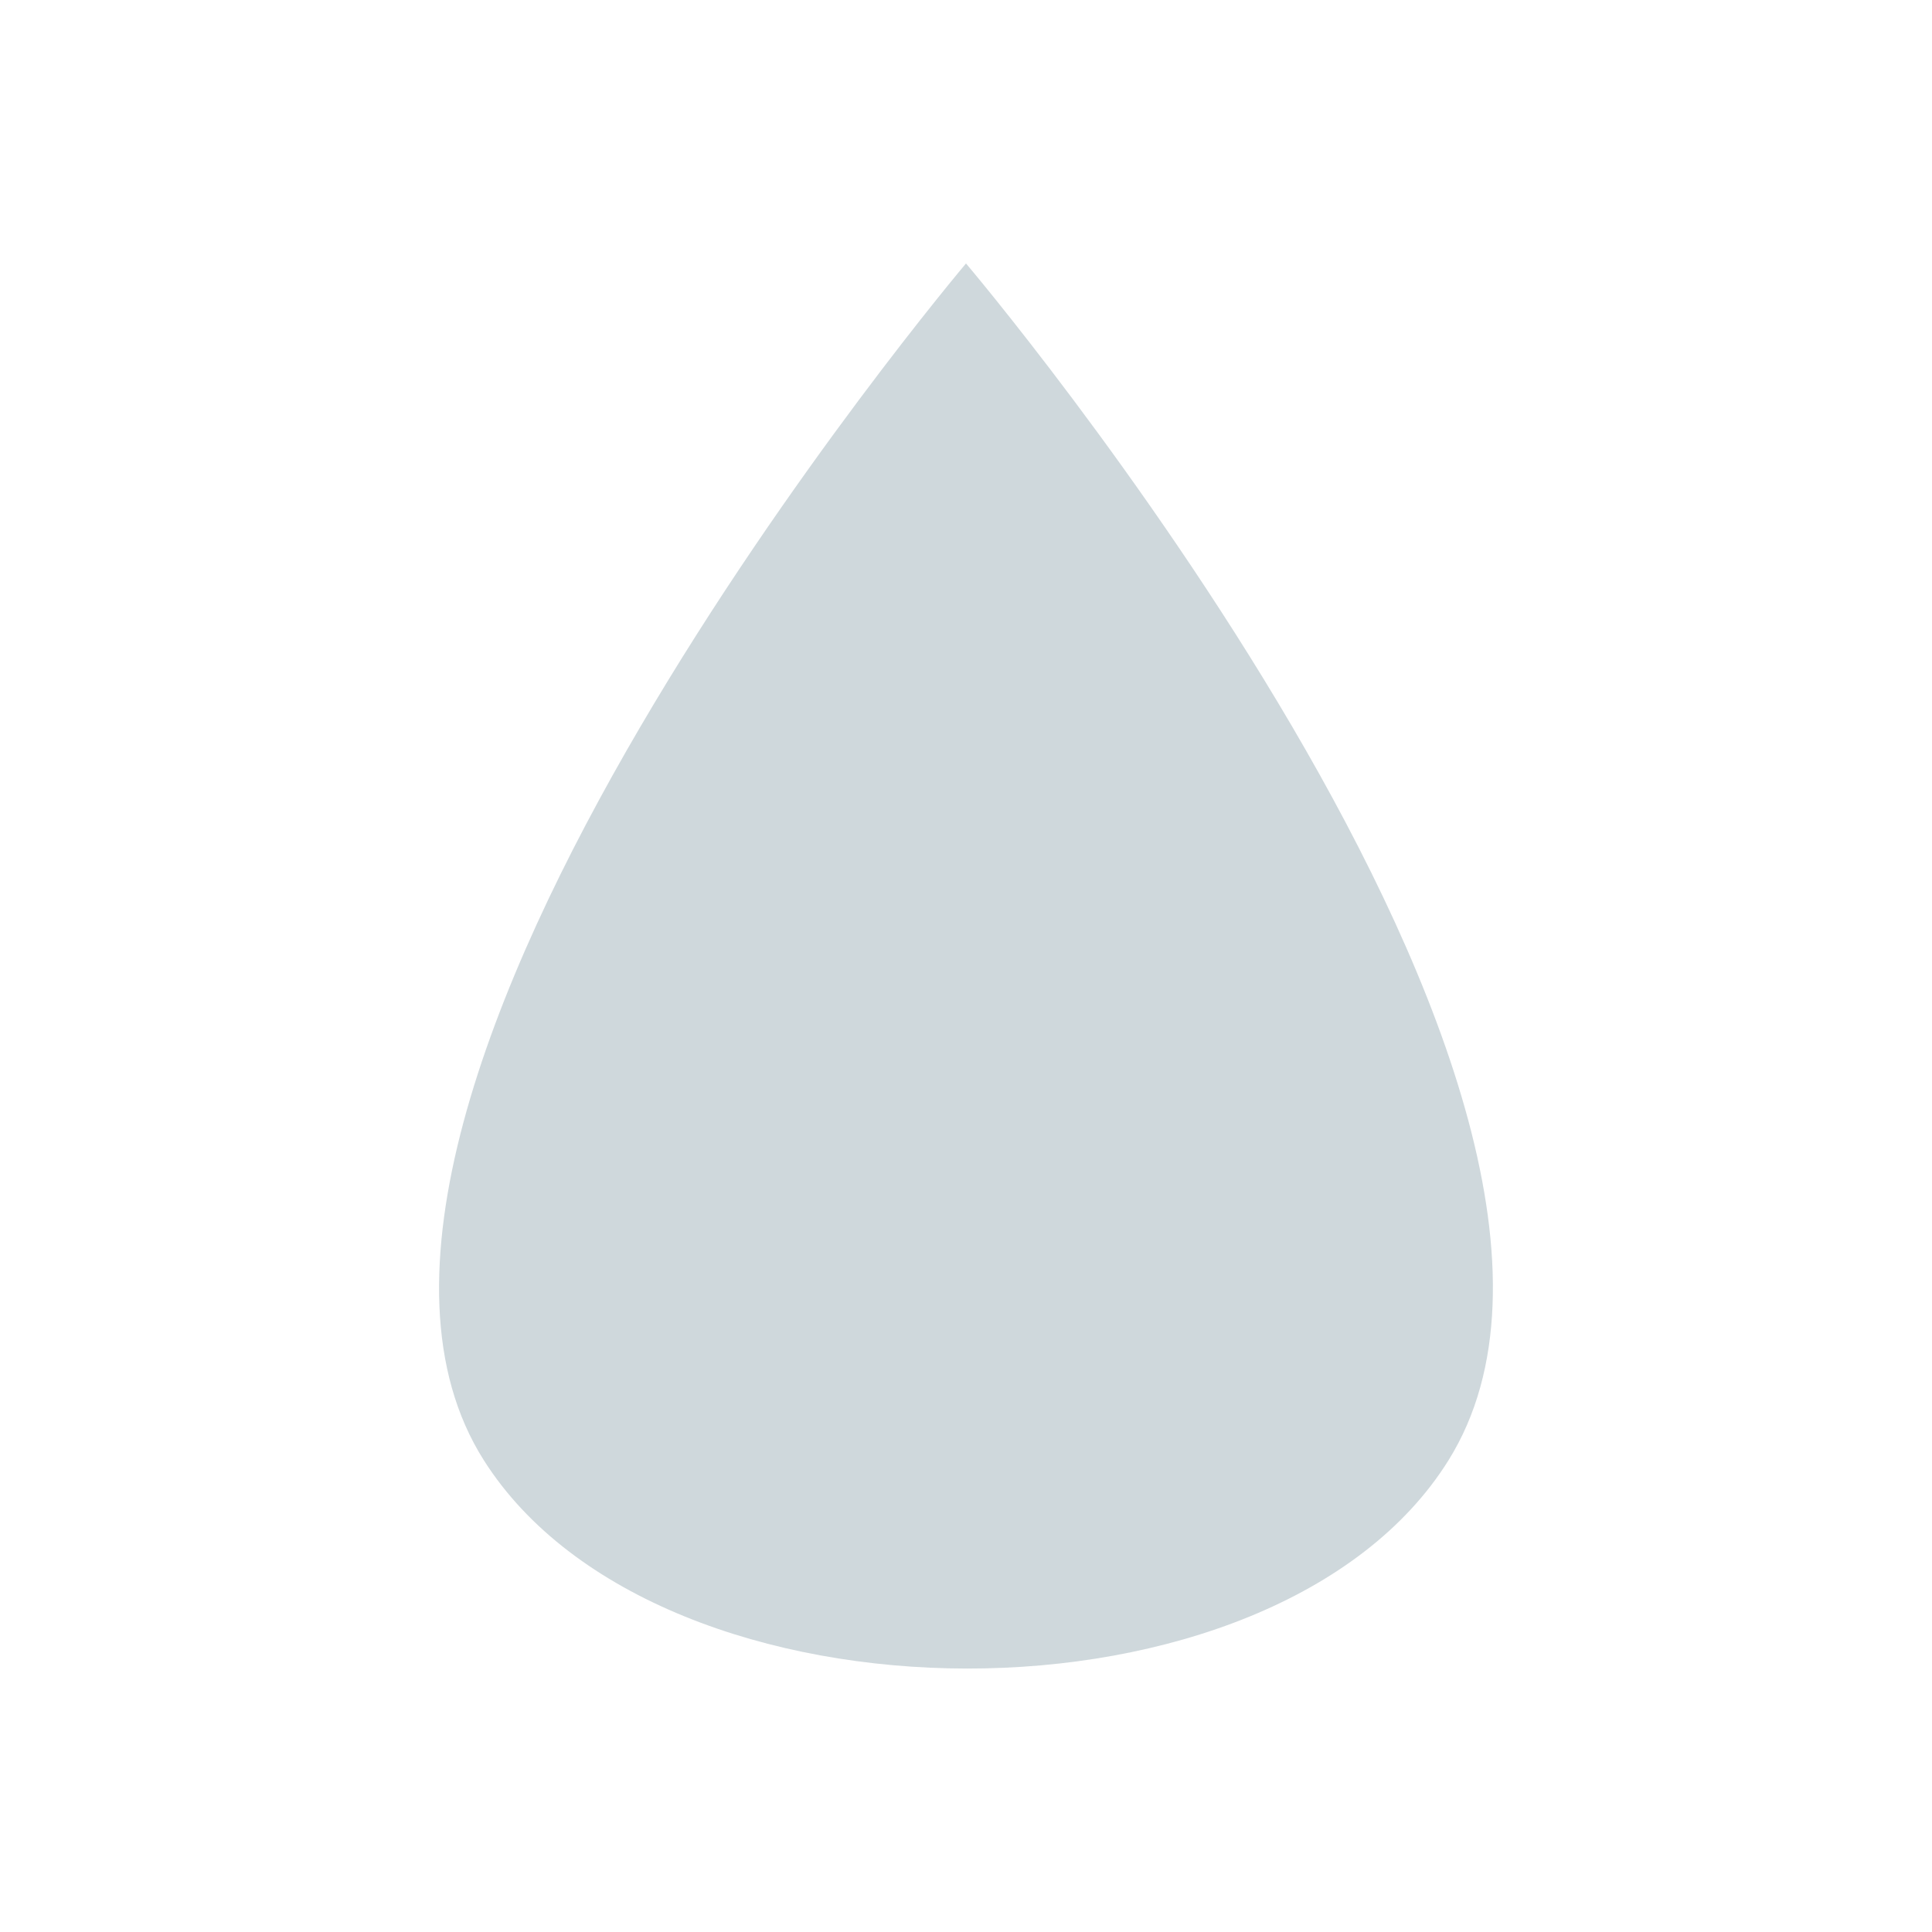
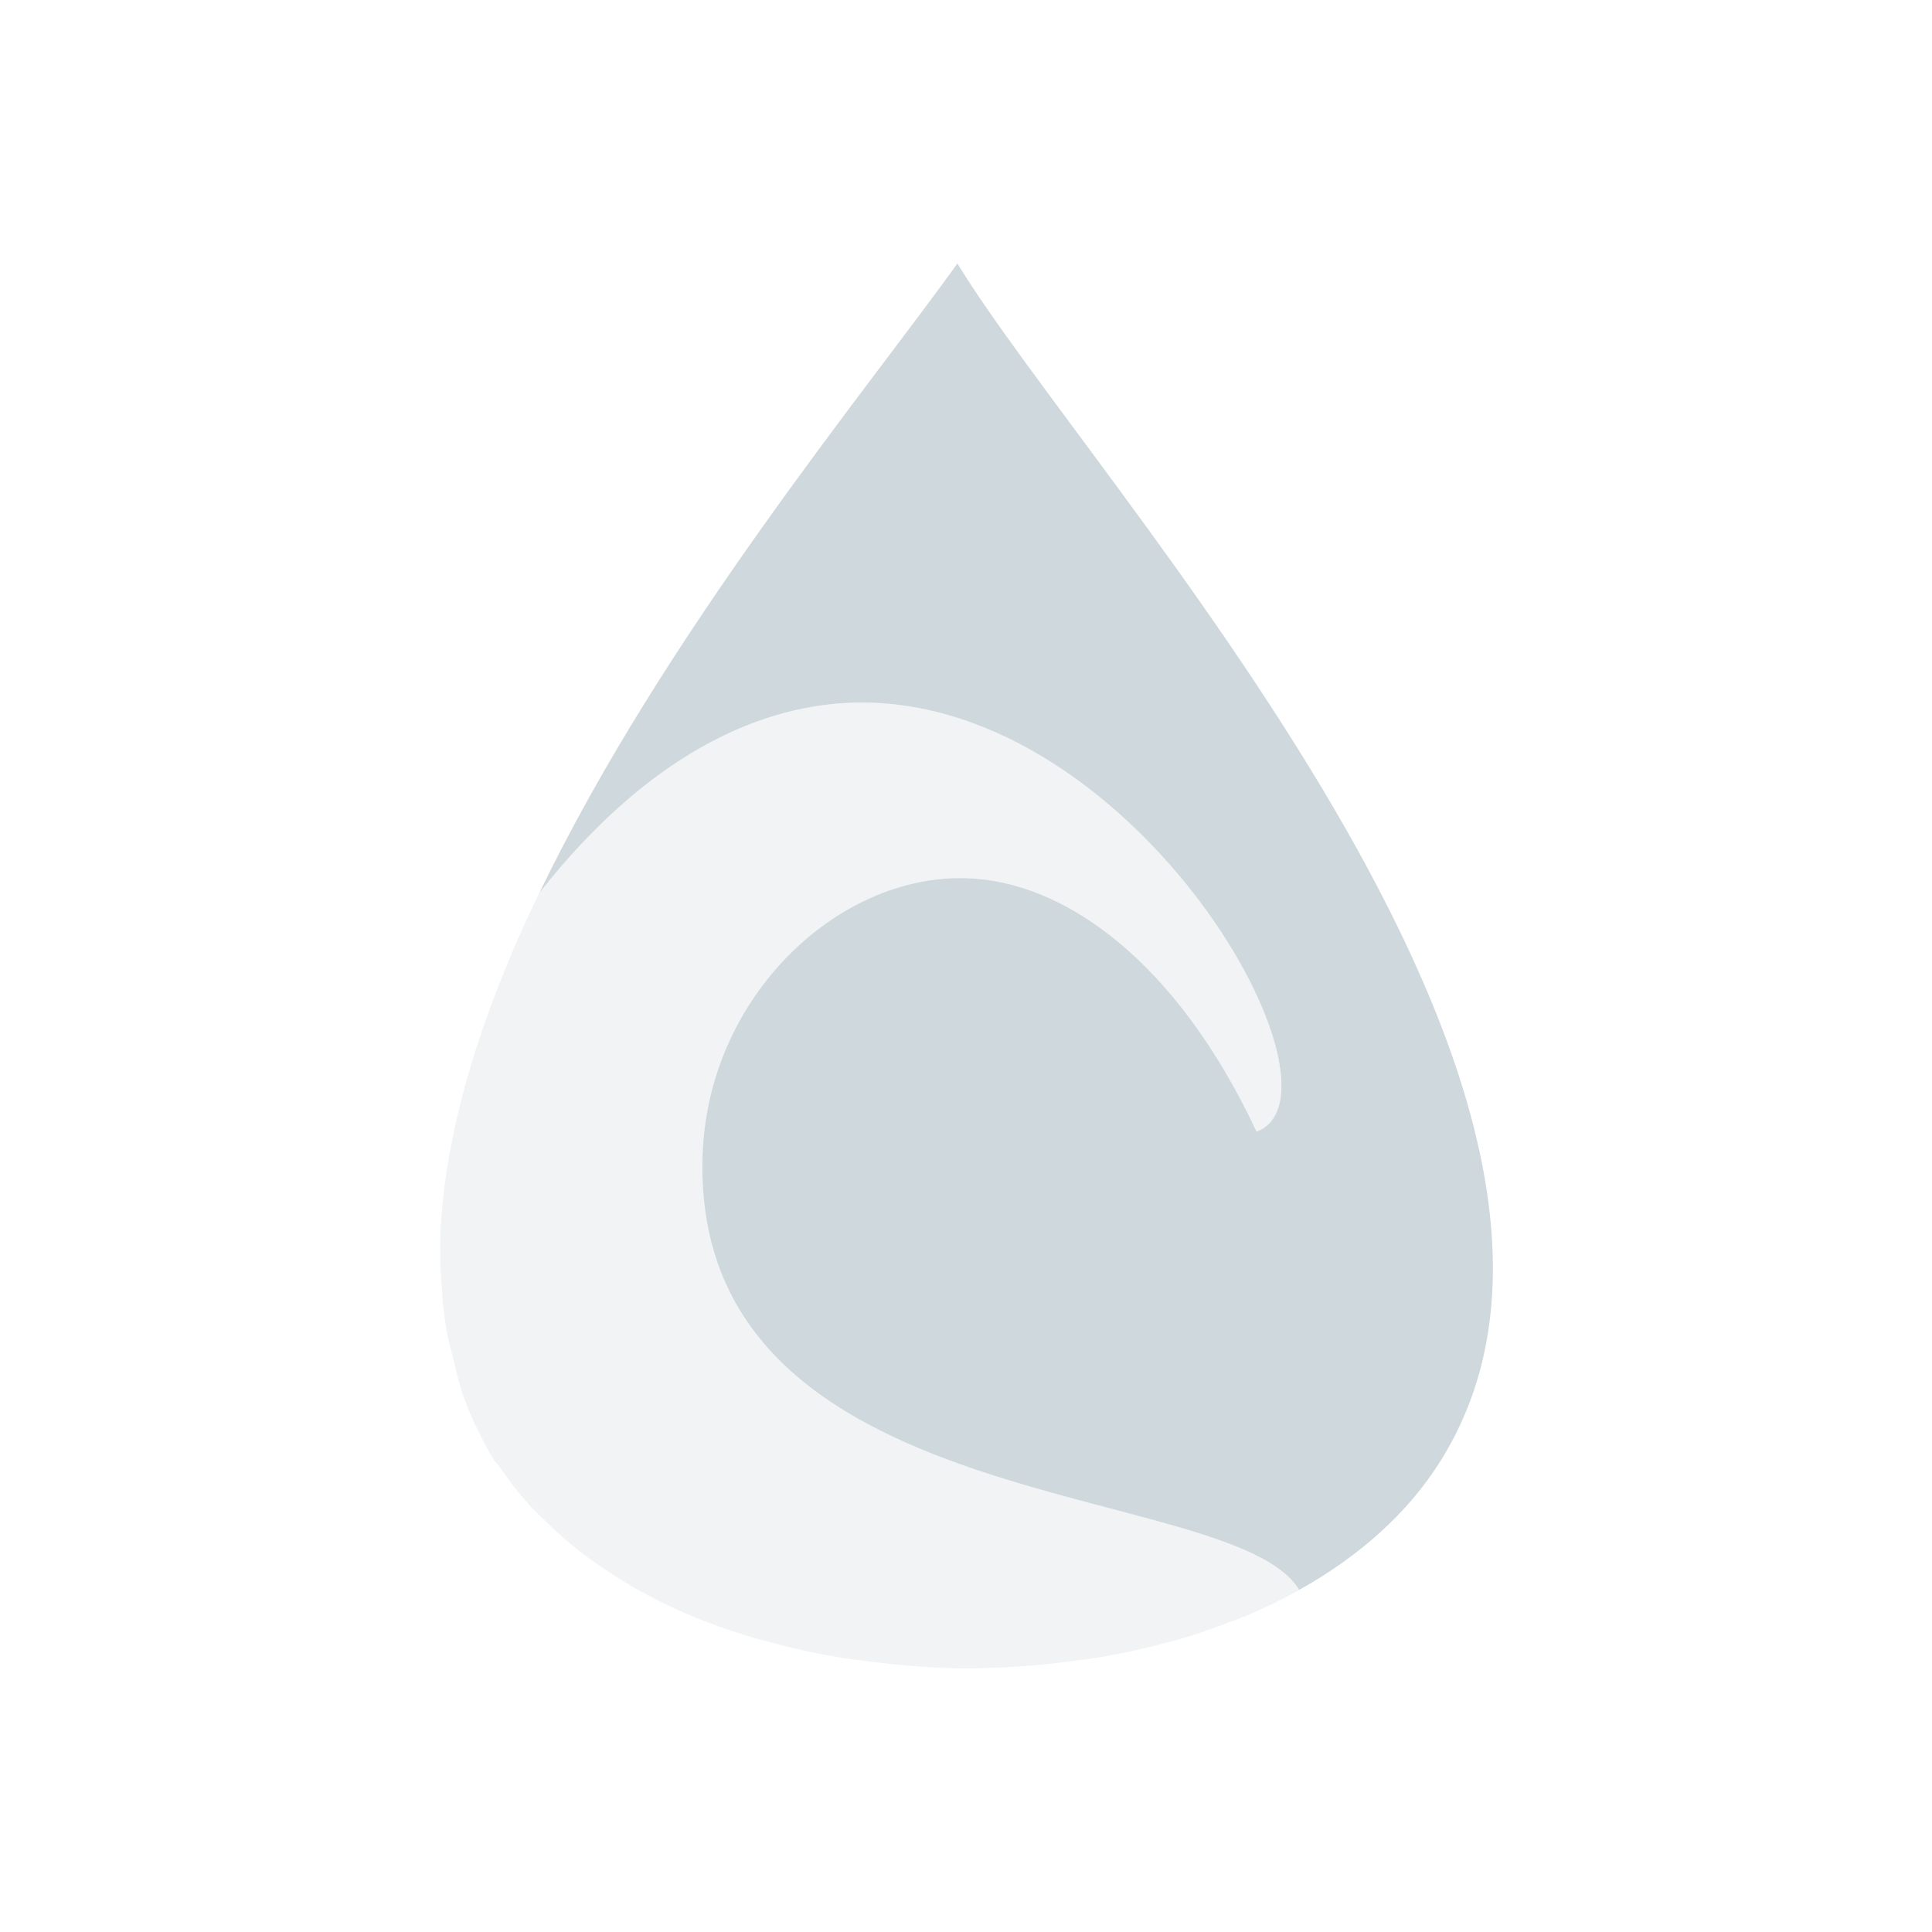
<svg xmlns="http://www.w3.org/2000/svg" width="22" height="22" version="1.1">
  <defs>
    <style id="current-color-scheme" type="text/css">
   .ColorScheme-Text { color:#cfd8dc; } .ColorScheme-Highlight { color:#00bcd4; }
  </style>
  </defs>
-   <g>
-     <path style="fill:currentColor" class="ColorScheme-Text" d="m 11,3 c 0,0 -8.075,9.554 -5.49,13.629 2,3.153 9.007,3.17 10.984,0 C 19.065,12.506 11,3 11,3 Z" />
-   </g>
+   <path style="fill:currentColor" class="ColorScheme-Text" d="M 10.902 3 C 9.901 4.401 7.557 7.231 6.143 10.166 C 7.36 8.617 8.65 8.001 9.809 8 C 12.972 7.997 15.451 12.453 14.309 12.887 C 13.399 10.944 12.12 10.03 10.998 10 C 9.525 9.96 8.056 11.362 8 13.162 C 7.871 17.326 14.02 16.83 14.793 18.102 C 14.793 18.102 14.795 18.104 14.795 18.104 C 15.465 17.729 16.027 17.24 16.408 16.629 C 18.981 12.505 12.423 5.5 10.902 3 z M 6.139 10.174 C 5.987 10.49 5.846 10.807 5.719 11.123 C 5.845 10.807 5.987 10.489 6.139 10.174 z M 5.719 11.123 C 5.592 11.438 5.482 11.752 5.385 12.064 C 5.481 11.752 5.593 11.438 5.719 11.123 z M 5.381 12.074 C 5.283 12.389 5.204 12.702 5.143 13.012 C 5.203 12.702 5.284 12.39 5.381 12.074 z M 5.143 13.012 C 5.084 13.305 5.048 13.594 5.027 13.879 C 5.048 13.594 5.085 13.305 5.143 13.012 z M 5.021 13.938 C 5.014 14.05 5.014 14.159 5.014 14.27 C 5.013 14.16 5.016 14.049 5.021 13.938 z M 5.031 14.678 C 5.043 14.839 5.059 14.998 5.086 15.154 C 5.059 14.999 5.044 14.838 5.031 14.678 z M 5.17 15.512 C 5.209 15.66 5.241 15.812 5.297 15.955 C 5.242 15.812 5.208 15.662 5.17 15.512 z M 5.316 16 C 5.404 16.216 5.503 16.427 5.631 16.629 C 5.645 16.65 5.664 16.668 5.678 16.689 C 5.663 16.669 5.646 16.65 5.633 16.629 C 5.506 16.429 5.403 16.218 5.316 16 z M 6.021 17.133 C 6.072 17.189 6.128 17.24 6.182 17.293 C 6.128 17.24 6.072 17.189 6.021 17.133 z M 6.51 17.592 C 6.568 17.639 6.627 17.686 6.688 17.73 C 6.627 17.686 6.568 17.639 6.51 17.592 z M 7.094 18.002 C 7.153 18.038 7.211 18.074 7.271 18.107 C 7.211 18.074 7.152 18.038 7.094 18.002 z M 14.217 18.387 C 14.138 18.42 14.055 18.448 13.975 18.479 C 14.055 18.448 14.138 18.42 14.217 18.387 z M 13.537 18.633 C 13.443 18.662 13.348 18.685 13.252 18.711 C 13.348 18.686 13.443 18.662 13.537 18.633 z M 8.576 18.648 C 8.64 18.667 8.705 18.682 8.77 18.699 C 8.705 18.682 8.64 18.667 8.576 18.648 z M 12.842 18.809 C 12.735 18.831 12.628 18.853 12.52 18.871 C 12.628 18.853 12.735 18.831 12.842 18.809 z M 9.285 18.822 C 9.372 18.84 9.459 18.856 9.547 18.871 C 9.459 18.856 9.372 18.84 9.285 18.822 z M 12.281 18.904 C 11.915 18.956 11.544 18.989 11.17 18.994 C 11.544 18.989 11.914 18.956 12.281 18.904 z M 9.893 18.918 C 10.28 18.967 10.671 18.999 11.064 18.998 C 10.672 18.999 10.279 18.967 9.893 18.918 z" />
+   <path style="opacity:0.3;fill:currentColor;fill-rule:evenodd" class="ColorScheme-Text" d="m 9.809,8 c -1.16,0.001 -2.45,0.618 -3.668,2.168 -0.612,1.27 -1.041,2.558 -1.119,3.76 -0.006,0.12 -0.009,0.238 -0.008,0.355 -5.645e-4,0.133 0.008,0.264 0.018,0.395 0.012,0.162 0.027,0.324 0.055,0.48 0.021,0.117 0.052,0.231 0.082,0.346 0.039,0.152 0.073,0.306 0.129,0.451 0.005,0.012 0.009,0.023 0.014,0.035 0.087,0.222 0.194,0.436 0.322,0.639 0.015,0.024 0.035,0.045 0.051,0.068 0.102,0.152 0.214,0.298 0.338,0.436 0.05,0.056 0.107,0.107 0.16,0.16 0.104,0.104 0.212,0.204 0.328,0.299 0.058,0.047 0.117,0.094 0.178,0.139 0.124,0.091 0.253,0.178 0.387,0.26 0.065,0.04 0.13,0.08 0.197,0.117 0.191,0.106 0.388,0.204 0.596,0.291 0.005,0.002 0.009,0.004 0.014,0.006 5.505e-4,2.29e-4 0.001,-2.29e-4 0.002,0 0.223,0.093 0.456,0.173 0.693,0.244 0.063,0.019 0.129,0.033 0.193,0.051 0.169,0.046 0.34,0.088 0.514,0.123 0.089,0.018 0.178,0.034 0.268,0.049 0.113,0.019 0.228,0.032 0.342,0.047 0.387,0.049 0.779,0.081 1.172,0.08 0.033,-9.8e-5 0.066,-0.003 0.1,-0.004 0.376,-0.005 0.749,-0.038 1.117,-0.09 0.079,-0.011 0.159,-0.02 0.238,-0.033 0.109,-0.019 0.218,-0.04 0.326,-0.062 0.137,-0.029 0.273,-0.062 0.406,-0.098 0.098,-0.026 0.195,-0.05 0.291,-0.08 0.147,-0.046 0.29,-0.098 0.432,-0.152 0.081,-0.031 0.164,-0.058 0.242,-0.092 0.2,-0.085 0.393,-0.18 0.578,-0.283 -1.36e-4,-0.001 -0.002,-8.14e-4 -0.002,-0.002 C 14.02,16.83 7.871,17.326 8,13.162 8.056,11.362 9.525,9.96 10.998,10 c 1.122,0.03 2.401,0.944 3.311,2.887 C 15.451,12.453 12.972,7.997 9.809,8 Z" />
</svg>
